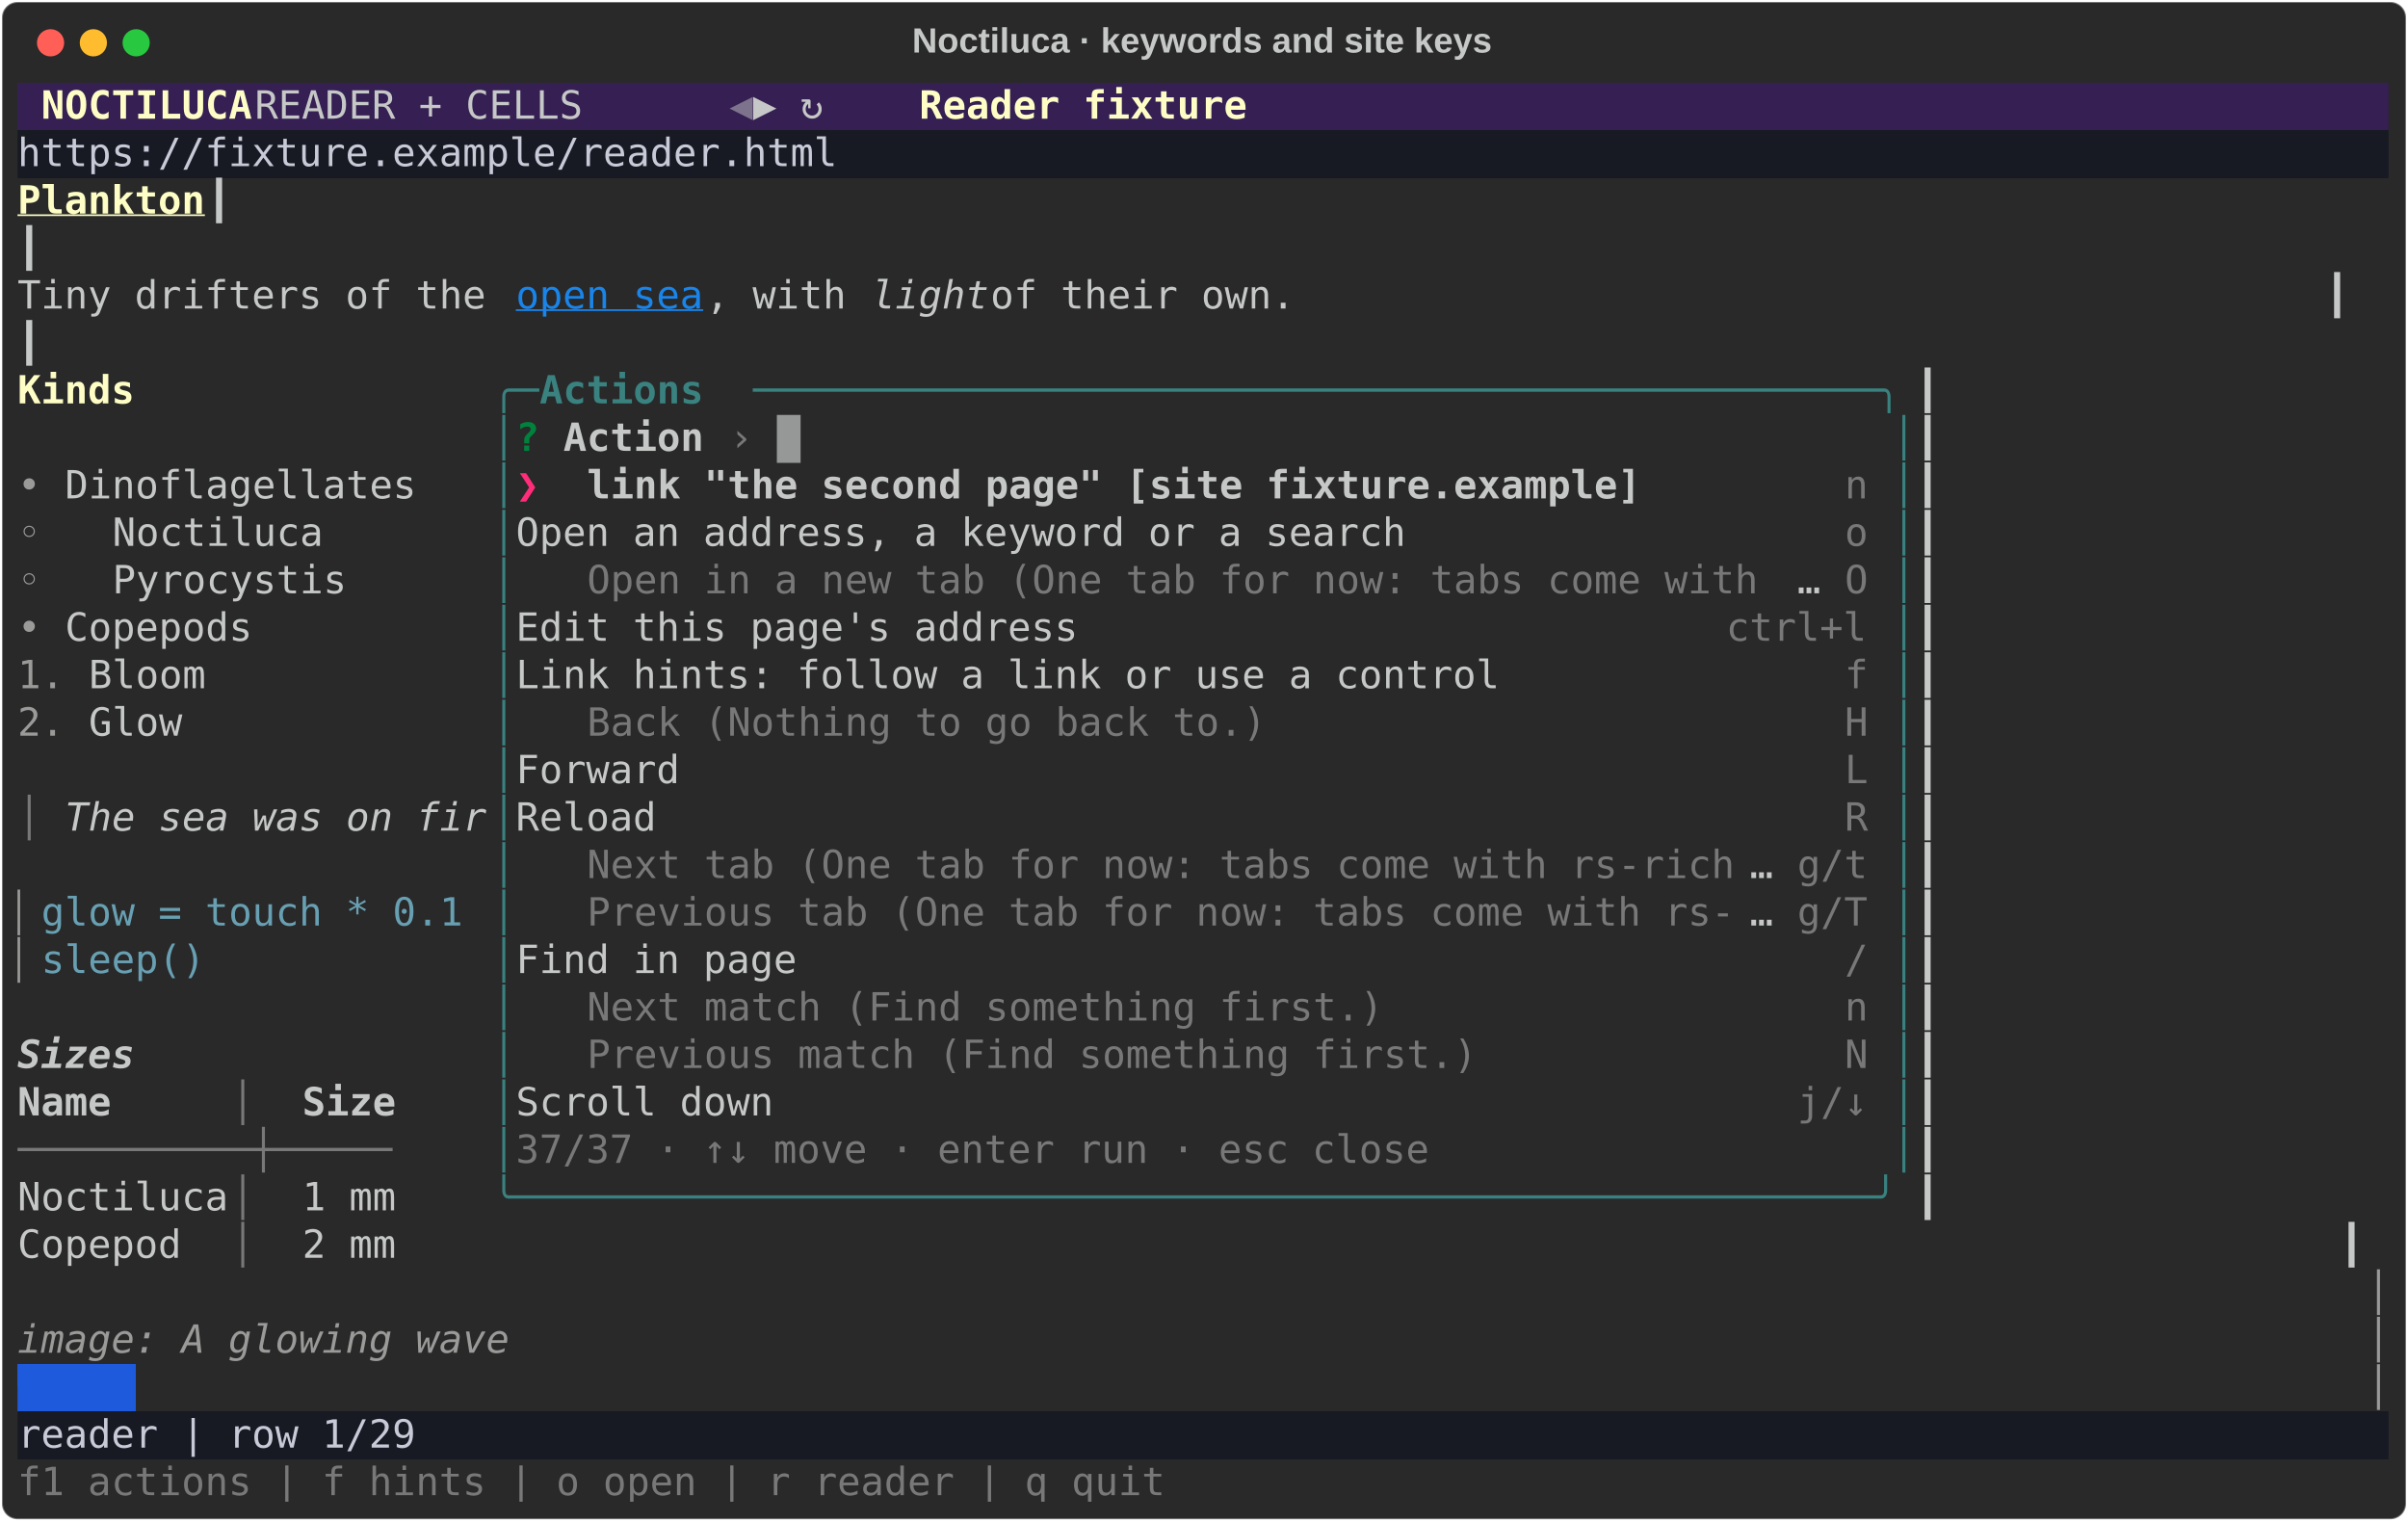
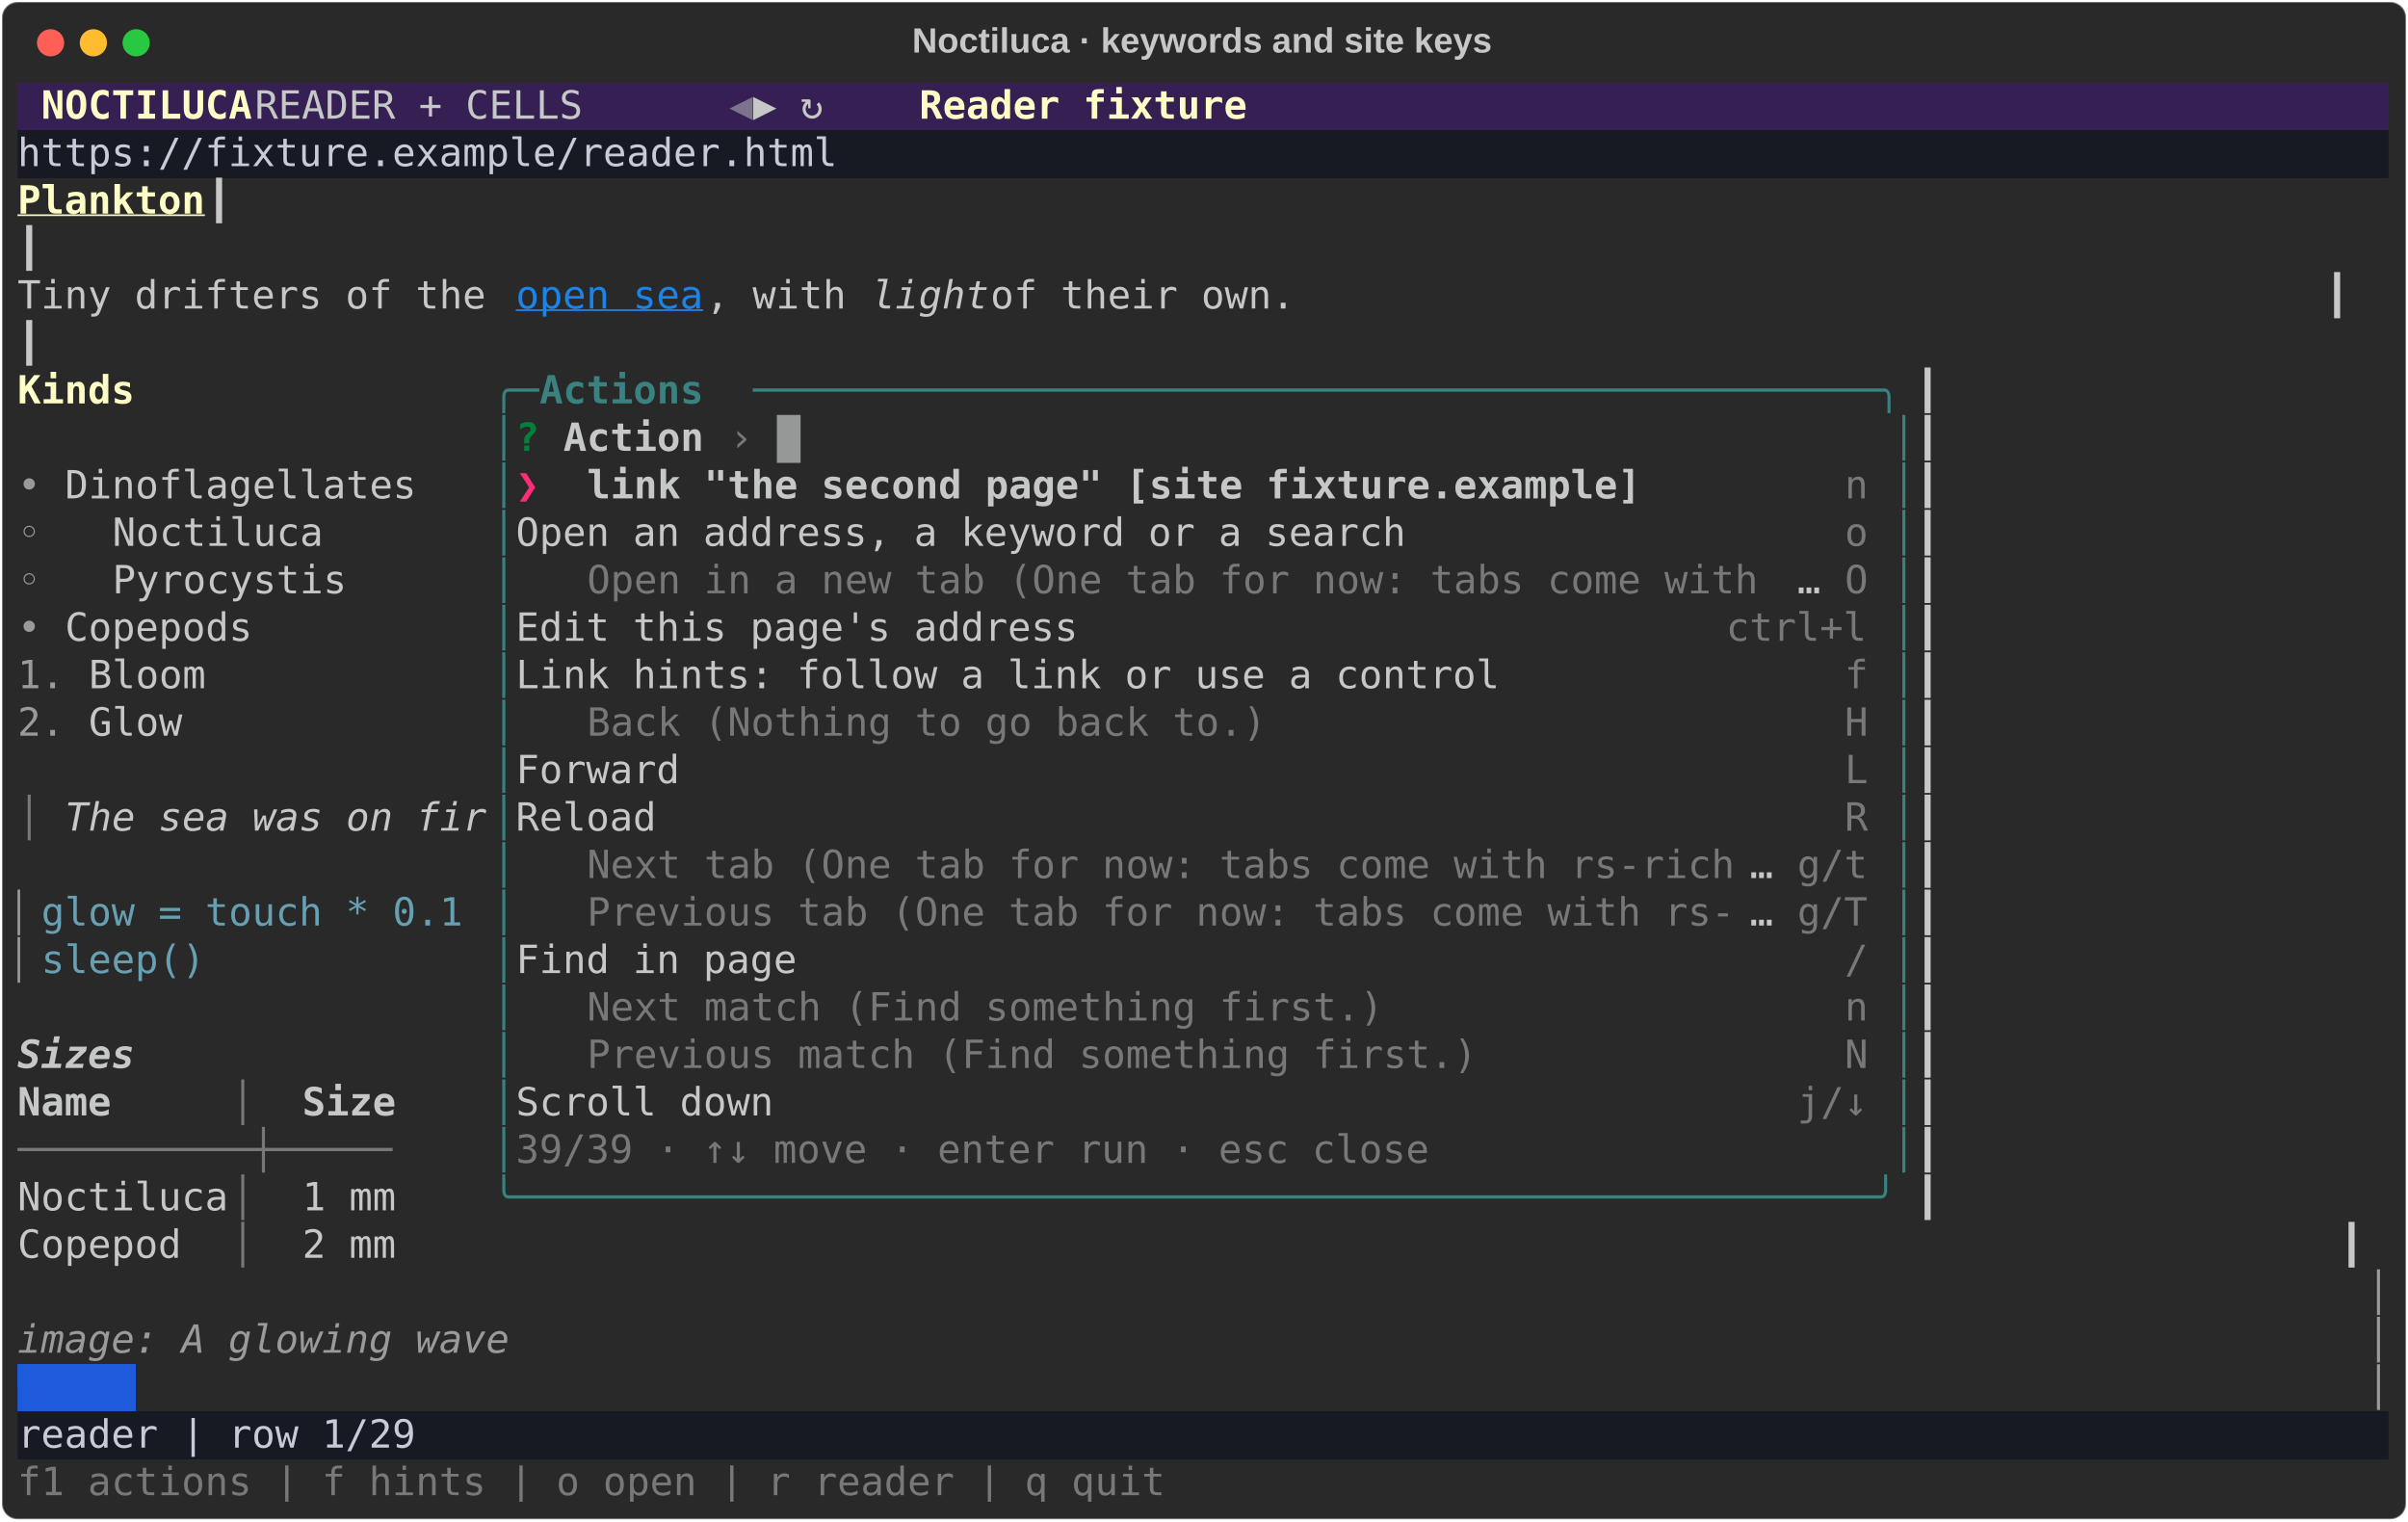
<svg xmlns="http://www.w3.org/2000/svg" class="rich-terminal" viewBox="0 0 1238 782.0">
  <style>

    @font-face {
        font-family: "Fira Code";
        src: local("FiraCode-Regular"),
                url("https://cdnjs.cloudflare.com/ajax/libs/firacode/6.2.0/woff2/FiraCode-Regular.woff2") format("woff2"),
                url("https://cdnjs.cloudflare.com/ajax/libs/firacode/6.2.0/woff/FiraCode-Regular.woff") format("woff");
        font-style: normal;
        font-weight: 400;
    }
    @font-face {
        font-family: "Fira Code";
        src: local("FiraCode-Bold"),
                url("https://cdnjs.cloudflare.com/ajax/libs/firacode/6.2.0/woff2/FiraCode-Bold.woff2") format("woff2"),
                url("https://cdnjs.cloudflare.com/ajax/libs/firacode/6.2.0/woff/FiraCode-Bold.woff") format("woff");
        font-style: bold;
        font-weight: 700;
    }

    .rich-record-matrix {
        font-family: Fira Code, monospace;
        font-size: 20px;
        line-height: 24.4px;
        font-variant-east-asian: full-width;
    }

    .rich-record-title {
        font-size: 18px;
        font-weight: bold;
        font-family: arial;
    }

    .rich-record-r1 { fill: #c5c8c6 }
.rich-record-r2 { fill: #fdfdc5;font-weight: bold }
.rich-record-r3 { fill: #7d738c }
.rich-record-r4 { fill: #c8cbd7 }
.rich-record-r5 { fill: #fdfdc5;font-weight: bold;text-decoration: underline; }
.rich-record-r6 { fill: #1984e9;text-decoration: underline; }
.rich-record-r7 { fill: #c5c8c6;font-style: italic; }
.rich-record-r8 { fill: #398280 }
.rich-record-r9 { fill: #398280;font-weight: bold }
.rich-record-r10 { fill: #00823d;font-weight: bold }
.rich-record-r11 { fill: #c5c8c6;font-weight: bold }
.rich-record-r12 { fill: #777877 }
.rich-record-r13 { fill: #9a9b99 }
.rich-record-r14 { fill: #ff2c7a;font-weight: bold }
.rich-record-r15 { fill: #68a0b3 }
.rich-record-r16 { fill: #c5c8c6;font-weight: bold;font-style: italic; }
.rich-record-r17 { fill: #9a9b99;font-style: italic; }
.rich-record-r18 { fill: #1e5adc }
    </style>
  <defs>
    <clipPath id="rich-record-clip-terminal">
      <rect x="0" y="0" width="1219.0" height="731.0" />
    </clipPath>
    <clipPath id="rich-record-line-0">
      <rect x="0" y="1.5" width="1220" height="24.65" />
    </clipPath>
    <clipPath id="rich-record-line-1">
      <rect x="0" y="25.9" width="1220" height="24.65" />
    </clipPath>
    <clipPath id="rich-record-line-2">
      <rect x="0" y="50.3" width="1220" height="24.65" />
    </clipPath>
    <clipPath id="rich-record-line-3">
      <rect x="0" y="74.7" width="1220" height="24.65" />
    </clipPath>
    <clipPath id="rich-record-line-4">
      <rect x="0" y="99.1" width="1220" height="24.65" />
    </clipPath>
    <clipPath id="rich-record-line-5">
      <rect x="0" y="123.5" width="1220" height="24.65" />
    </clipPath>
    <clipPath id="rich-record-line-6">
      <rect x="0" y="147.9" width="1220" height="24.65" />
    </clipPath>
    <clipPath id="rich-record-line-7">
      <rect x="0" y="172.3" width="1220" height="24.65" />
    </clipPath>
    <clipPath id="rich-record-line-8">
      <rect x="0" y="196.7" width="1220" height="24.65" />
    </clipPath>
    <clipPath id="rich-record-line-9">
      <rect x="0" y="221.1" width="1220" height="24.65" />
    </clipPath>
    <clipPath id="rich-record-line-10">
      <rect x="0" y="245.5" width="1220" height="24.65" />
    </clipPath>
    <clipPath id="rich-record-line-11">
      <rect x="0" y="269.9" width="1220" height="24.65" />
    </clipPath>
    <clipPath id="rich-record-line-12">
      <rect x="0" y="294.3" width="1220" height="24.65" />
    </clipPath>
    <clipPath id="rich-record-line-13">
      <rect x="0" y="318.7" width="1220" height="24.65" />
    </clipPath>
    <clipPath id="rich-record-line-14">
      <rect x="0" y="343.1" width="1220" height="24.65" />
    </clipPath>
    <clipPath id="rich-record-line-15">
      <rect x="0" y="367.5" width="1220" height="24.65" />
    </clipPath>
    <clipPath id="rich-record-line-16">
      <rect x="0" y="391.9" width="1220" height="24.65" />
    </clipPath>
    <clipPath id="rich-record-line-17">
      <rect x="0" y="416.3" width="1220" height="24.65" />
    </clipPath>
    <clipPath id="rich-record-line-18">
      <rect x="0" y="440.7" width="1220" height="24.65" />
    </clipPath>
    <clipPath id="rich-record-line-19">
      <rect x="0" y="465.1" width="1220" height="24.65" />
    </clipPath>
    <clipPath id="rich-record-line-20">
      <rect x="0" y="489.5" width="1220" height="24.65" />
    </clipPath>
    <clipPath id="rich-record-line-21">
      <rect x="0" y="513.9" width="1220" height="24.65" />
    </clipPath>
    <clipPath id="rich-record-line-22">
      <rect x="0" y="538.3" width="1220" height="24.65" />
    </clipPath>
    <clipPath id="rich-record-line-23">
      <rect x="0" y="562.7" width="1220" height="24.65" />
    </clipPath>
    <clipPath id="rich-record-line-24">
      <rect x="0" y="587.1" width="1220" height="24.65" />
    </clipPath>
    <clipPath id="rich-record-line-25">
      <rect x="0" y="611.5" width="1220" height="24.65" />
    </clipPath>
    <clipPath id="rich-record-line-26">
      <rect x="0" y="635.9" width="1220" height="24.65" />
    </clipPath>
    <clipPath id="rich-record-line-27">
      <rect x="0" y="660.3" width="1220" height="24.65" />
    </clipPath>
    <clipPath id="rich-record-line-28">
      <rect x="0" y="684.7" width="1220" height="24.65" />
    </clipPath>
  </defs>
  <rect fill="#292929" stroke="rgba(255,255,255,0.35)" stroke-width="1" x="1" y="1" width="1236" height="780" rx="8" />
  <text class="rich-record-title" fill="#c5c8c6" text-anchor="middle" x="618" y="27">Noctiluca · keywords and site keys</text>
  <g transform="translate(26,22)">
    <circle cx="0" cy="0" r="7" fill="#ff5f57" />
    <circle cx="22" cy="0" r="7" fill="#febc2e" />
    <circle cx="44" cy="0" r="7" fill="#28c840" />
  </g>
  <g transform="translate(9, 41)" clip-path="url(#rich-record-clip-terminal)">
    <rect fill="#351f53" x="0" y="1.5" width="12.2" height="24.65" shape-rendering="crispEdges" />
    <rect fill="#351f53" x="12.2" y="1.5" width="109.8" height="24.65" shape-rendering="crispEdges" />
    <rect fill="#351f53" x="122" y="1.5" width="244" height="24.65" shape-rendering="crispEdges" />
    <rect fill="#351f53" x="366" y="1.5" width="12.2" height="24.65" shape-rendering="crispEdges" />
    <rect fill="#351f53" x="378.2" y="1.5" width="85.4" height="24.65" shape-rendering="crispEdges" />
    <rect fill="#351f53" x="463.6" y="1.5" width="170.8" height="24.65" shape-rendering="crispEdges" />
    <rect fill="#351f53" x="634.4" y="1.5" width="585.6" height="24.65" shape-rendering="crispEdges" />
    <rect fill="#181a23" x="0" y="25.9" width="1220" height="24.65" shape-rendering="crispEdges" />
    <rect fill="#1e5adc" x="0" y="660.3" width="61" height="24.65" shape-rendering="crispEdges" />
    <rect fill="#181a23" x="0" y="684.7" width="1220" height="24.65" shape-rendering="crispEdges" />
    <g class="rich-record-matrix">
      <text class="rich-record-r2" x="12.2" y="20" textLength="109.8" clip-path="url(#rich-record-line-0)">NOCTILUCA</text>
      <text class="rich-record-r1" x="122" y="20" textLength="244" clip-path="url(#rich-record-line-0)">   READER + CELLS   </text>
      <text class="rich-record-r3" x="366" y="20" textLength="12.2" clip-path="url(#rich-record-line-0)">◀</text>
      <text class="rich-record-r1" x="378.2" y="20" textLength="85.4" clip-path="url(#rich-record-line-0)"> ▶ ↻   </text>
      <text class="rich-record-r2" x="463.6" y="20" textLength="170.8" clip-path="url(#rich-record-line-0)">Reader fixture</text>
      <text class="rich-record-r1" x="1220" y="20" textLength="12.2" clip-path="url(#rich-record-line-0)">
</text>
      <text class="rich-record-r4" x="0" y="44.4" textLength="1220" clip-path="url(#rich-record-line-1)"> https://fixture.example/reader.html                                                                </text>
      <text class="rich-record-r1" x="1220" y="44.4" textLength="12.2" clip-path="url(#rich-record-line-1)">
</text>
      <text class="rich-record-r5" x="0" y="68.8" textLength="97.6" clip-path="url(#rich-record-line-2)">Plankton</text>
      <text class="rich-record-r1" x="97.6" y="68.8" textLength="1122.4" clip-path="url(#rich-record-line-2)">                                                                                           ┃</text>
      <text class="rich-record-r1" x="1220" y="68.8" textLength="12.2" clip-path="url(#rich-record-line-2)">
</text>
      <text class="rich-record-r1" x="0" y="93.2" textLength="1220" clip-path="url(#rich-record-line-3)">                                                                                                   ┃</text>
      <text class="rich-record-r1" x="1220" y="93.2" textLength="12.2" clip-path="url(#rich-record-line-3)">
</text>
      <text class="rich-record-r1" x="0" y="117.6" textLength="256.2" clip-path="url(#rich-record-line-4)">Tiny drifters of the </text>
      <text class="rich-record-r6" x="256.2" y="117.6" textLength="97.6" clip-path="url(#rich-record-line-4)">open sea</text>
      <text class="rich-record-r1" x="353.8" y="117.6" textLength="85.4" clip-path="url(#rich-record-line-4)">, with </text>
      <text class="rich-record-r7" x="439.2" y="117.6" textLength="61" clip-path="url(#rich-record-line-4)">light</text>
      <text class="rich-record-r1" x="500.2" y="117.6" textLength="719.8" clip-path="url(#rich-record-line-4)"> of their own.                                            ┃</text>
      <text class="rich-record-r1" x="1220" y="117.6" textLength="12.2" clip-path="url(#rich-record-line-4)">
</text>
      <text class="rich-record-r1" x="0" y="142" textLength="1220" clip-path="url(#rich-record-line-5)">                                                                                                   ┃</text>
      <text class="rich-record-r1" x="1220" y="142" textLength="12.2" clip-path="url(#rich-record-line-5)">
</text>
      <text class="rich-record-r2" x="0" y="166.4" textLength="61" clip-path="url(#rich-record-line-6)">Kinds</text>
      <text class="rich-record-r8" x="244" y="166.4" textLength="24.4" clip-path="url(#rich-record-line-6)">╭─</text>
      <text class="rich-record-r9" x="268.4" y="166.4" textLength="109.8" clip-path="url(#rich-record-line-6)"> Actions </text>
      <text class="rich-record-r8" x="378.2" y="166.4" textLength="597.8" clip-path="url(#rich-record-line-6)">────────────────────────────────────────────────╮</text>
      <text class="rich-record-r1" x="976" y="166.4" textLength="244" clip-path="url(#rich-record-line-6)">                   ┃</text>
      <text class="rich-record-r1" x="1220" y="166.4" textLength="12.2" clip-path="url(#rich-record-line-6)">
</text>
      <text class="rich-record-r8" x="244" y="190.8" textLength="12.2" clip-path="url(#rich-record-line-7)">│</text>
      <text class="rich-record-r10" x="256.2" y="190.8" textLength="12.2" clip-path="url(#rich-record-line-7)">?</text>
      <text class="rich-record-r11" x="280.6" y="190.8" textLength="73.2" clip-path="url(#rich-record-line-7)">Action</text>
      <text class="rich-record-r12" x="366" y="190.8" textLength="12.2" clip-path="url(#rich-record-line-7)">›</text>
      <text class="rich-record-r8" x="963.8" y="190.8" textLength="12.2" clip-path="url(#rich-record-line-7)">│</text>
      <text class="rich-record-r1" x="976" y="190.8" textLength="244" clip-path="url(#rich-record-line-7)">                   ┃</text>
      <text class="rich-record-r1" x="1220" y="190.8" textLength="12.2" clip-path="url(#rich-record-line-7)">
</text>
      <text class="rich-record-r13" x="0" y="215.2" textLength="24.4" clip-path="url(#rich-record-line-8)">• </text>
      <text class="rich-record-r1" x="24.4" y="215.2" textLength="219.6" clip-path="url(#rich-record-line-8)">Dinoflagellates   </text>
      <text class="rich-record-r8" x="244" y="215.2" textLength="12.2" clip-path="url(#rich-record-line-8)">│</text>
      <text class="rich-record-r14" x="256.2" y="215.2" textLength="24.4" clip-path="url(#rich-record-line-8)">❯ </text>
      <text class="rich-record-r11" x="292.8" y="215.2" textLength="549" clip-path="url(#rich-record-line-8)">link "the second page" [site fixture.example]</text>
      <text class="rich-record-r12" x="939.4" y="215.2" textLength="24.4" clip-path="url(#rich-record-line-8)">n </text>
      <text class="rich-record-r8" x="963.8" y="215.2" textLength="12.2" clip-path="url(#rich-record-line-8)">│</text>
      <text class="rich-record-r1" x="976" y="215.2" textLength="244" clip-path="url(#rich-record-line-8)">                   ┃</text>
      <text class="rich-record-r1" x="1220" y="215.2" textLength="12.2" clip-path="url(#rich-record-line-8)">
</text>
      <text class="rich-record-r13" x="0" y="239.6" textLength="48.8" clip-path="url(#rich-record-line-9)">  ◦ </text>
      <text class="rich-record-r1" x="48.8" y="239.6" textLength="195.2" clip-path="url(#rich-record-line-9)">Noctiluca       </text>
      <text class="rich-record-r8" x="244" y="239.6" textLength="12.2" clip-path="url(#rich-record-line-9)">│</text>
      <text class="rich-record-r1" x="256.2" y="239.6" textLength="683.2" clip-path="url(#rich-record-line-9)">   Open an address, a keyword or a search               </text>
      <text class="rich-record-r12" x="939.4" y="239.6" textLength="24.4" clip-path="url(#rich-record-line-9)">o </text>
      <text class="rich-record-r8" x="963.8" y="239.6" textLength="12.2" clip-path="url(#rich-record-line-9)">│</text>
      <text class="rich-record-r1" x="976" y="239.6" textLength="244" clip-path="url(#rich-record-line-9)">                   ┃</text>
      <text class="rich-record-r1" x="1220" y="239.6" textLength="12.2" clip-path="url(#rich-record-line-9)">
</text>
      <text class="rich-record-r13" x="0" y="264" textLength="48.8" clip-path="url(#rich-record-line-10)">  ◦ </text>
      <text class="rich-record-r1" x="48.8" y="264" textLength="195.2" clip-path="url(#rich-record-line-10)">Pyrocystis      </text>
      <text class="rich-record-r8" x="244" y="264" textLength="12.2" clip-path="url(#rich-record-line-10)">│</text>
      <text class="rich-record-r12" x="292.8" y="264" textLength="622.2" clip-path="url(#rich-record-line-10)">Open in a new tab (One tab for now: tabs come with </text>
      <text class="rich-record-r1" x="915" y="264" textLength="24.4" clip-path="url(#rich-record-line-10)">… </text>
      <text class="rich-record-r12" x="939.4" y="264" textLength="24.4" clip-path="url(#rich-record-line-10)">O </text>
      <text class="rich-record-r8" x="963.8" y="264" textLength="12.2" clip-path="url(#rich-record-line-10)">│</text>
      <text class="rich-record-r1" x="976" y="264" textLength="244" clip-path="url(#rich-record-line-10)">                   ┃</text>
      <text class="rich-record-r1" x="1220" y="264" textLength="12.2" clip-path="url(#rich-record-line-10)">
</text>
      <text class="rich-record-r13" x="0" y="288.4" textLength="24.4" clip-path="url(#rich-record-line-11)">• </text>
      <text class="rich-record-r1" x="24.4" y="288.4" textLength="219.6" clip-path="url(#rich-record-line-11)">Copepods          </text>
      <text class="rich-record-r8" x="244" y="288.4" textLength="12.2" clip-path="url(#rich-record-line-11)">│</text>
      <text class="rich-record-r1" x="256.2" y="288.4" textLength="622.2" clip-path="url(#rich-record-line-11)">   Edit this page's address                        </text>
      <text class="rich-record-r12" x="878.4" y="288.4" textLength="85.4" clip-path="url(#rich-record-line-11)">ctrl+l </text>
      <text class="rich-record-r8" x="963.8" y="288.4" textLength="12.2" clip-path="url(#rich-record-line-11)">│</text>
      <text class="rich-record-r1" x="976" y="288.4" textLength="244" clip-path="url(#rich-record-line-11)">                   ┃</text>
      <text class="rich-record-r1" x="1220" y="288.4" textLength="12.2" clip-path="url(#rich-record-line-11)">
</text>
      <text class="rich-record-r13" x="0" y="312.8" textLength="36.6" clip-path="url(#rich-record-line-12)">1. </text>
      <text class="rich-record-r1" x="36.6" y="312.8" textLength="207.4" clip-path="url(#rich-record-line-12)">Bloom            </text>
      <text class="rich-record-r8" x="244" y="312.8" textLength="12.2" clip-path="url(#rich-record-line-12)">│</text>
      <text class="rich-record-r1" x="256.2" y="312.8" textLength="683.2" clip-path="url(#rich-record-line-12)">   Link hints: follow a link or use a control           </text>
      <text class="rich-record-r12" x="939.4" y="312.8" textLength="24.4" clip-path="url(#rich-record-line-12)">f </text>
      <text class="rich-record-r8" x="963.8" y="312.8" textLength="12.2" clip-path="url(#rich-record-line-12)">│</text>
      <text class="rich-record-r1" x="976" y="312.8" textLength="244" clip-path="url(#rich-record-line-12)">                   ┃</text>
      <text class="rich-record-r1" x="1220" y="312.8" textLength="12.2" clip-path="url(#rich-record-line-12)">
</text>
      <text class="rich-record-r13" x="0" y="337.2" textLength="36.6" clip-path="url(#rich-record-line-13)">2. </text>
      <text class="rich-record-r1" x="36.6" y="337.2" textLength="207.4" clip-path="url(#rich-record-line-13)">Glow             </text>
      <text class="rich-record-r8" x="244" y="337.2" textLength="12.2" clip-path="url(#rich-record-line-13)">│</text>
      <text class="rich-record-r12" x="292.8" y="337.2" textLength="353.8" clip-path="url(#rich-record-line-13)">Back (Nothing to go back to.)</text>
      <text class="rich-record-r12" x="939.4" y="337.2" textLength="24.4" clip-path="url(#rich-record-line-13)">H </text>
      <text class="rich-record-r8" x="963.8" y="337.2" textLength="12.2" clip-path="url(#rich-record-line-13)">│</text>
      <text class="rich-record-r1" x="976" y="337.2" textLength="244" clip-path="url(#rich-record-line-13)">                   ┃</text>
      <text class="rich-record-r1" x="1220" y="337.2" textLength="12.2" clip-path="url(#rich-record-line-13)">
</text>
      <text class="rich-record-r8" x="244" y="361.6" textLength="12.2" clip-path="url(#rich-record-line-14)">│</text>
      <text class="rich-record-r1" x="256.2" y="361.6" textLength="683.2" clip-path="url(#rich-record-line-14)">   Forward                                              </text>
      <text class="rich-record-r12" x="939.4" y="361.6" textLength="24.4" clip-path="url(#rich-record-line-14)">L </text>
      <text class="rich-record-r8" x="963.8" y="361.6" textLength="12.2" clip-path="url(#rich-record-line-14)">│</text>
      <text class="rich-record-r1" x="976" y="361.6" textLength="244" clip-path="url(#rich-record-line-14)">                   ┃</text>
      <text class="rich-record-r1" x="1220" y="361.6" textLength="12.2" clip-path="url(#rich-record-line-14)">
</text>
      <text class="rich-record-r12" x="0" y="386" textLength="24.4" clip-path="url(#rich-record-line-15)">│ </text>
      <text class="rich-record-r7" x="24.4" y="386" textLength="219.6" clip-path="url(#rich-record-line-15)">The sea was on fir</text>
      <text class="rich-record-r8" x="244" y="386" textLength="12.2" clip-path="url(#rich-record-line-15)">│</text>
      <text class="rich-record-r1" x="256.2" y="386" textLength="683.2" clip-path="url(#rich-record-line-15)">   Reload                                               </text>
      <text class="rich-record-r12" x="939.4" y="386" textLength="24.4" clip-path="url(#rich-record-line-15)">R </text>
      <text class="rich-record-r8" x="963.8" y="386" textLength="12.2" clip-path="url(#rich-record-line-15)">│</text>
      <text class="rich-record-r1" x="976" y="386" textLength="244" clip-path="url(#rich-record-line-15)">                   ┃</text>
      <text class="rich-record-r1" x="1220" y="386" textLength="12.2" clip-path="url(#rich-record-line-15)">
</text>
      <text class="rich-record-r8" x="244" y="410.4" textLength="12.2" clip-path="url(#rich-record-line-16)">│</text>
      <text class="rich-record-r12" x="292.8" y="410.4" textLength="597.8" clip-path="url(#rich-record-line-16)">Next tab (One tab for now: tabs come with rs-rich</text>
      <text class="rich-record-r1" x="890.6" y="410.4" textLength="24.4" clip-path="url(#rich-record-line-16)">… </text>
      <text class="rich-record-r12" x="915" y="410.4" textLength="48.8" clip-path="url(#rich-record-line-16)">g/t </text>
      <text class="rich-record-r8" x="963.8" y="410.4" textLength="12.2" clip-path="url(#rich-record-line-16)">│</text>
      <text class="rich-record-r1" x="976" y="410.4" textLength="244" clip-path="url(#rich-record-line-16)">                   ┃</text>
      <text class="rich-record-r1" x="1220" y="410.4" textLength="12.2" clip-path="url(#rich-record-line-16)">
</text>
      <text class="rich-record-r13" x="0" y="434.8" textLength="12.2" clip-path="url(#rich-record-line-17)">▏</text>
      <text class="rich-record-r15" x="12.2" y="434.8" textLength="219.6" clip-path="url(#rich-record-line-17)">glow = touch * 0.1</text>
      <text class="rich-record-r8" x="244" y="434.8" textLength="12.2" clip-path="url(#rich-record-line-17)">│</text>
      <text class="rich-record-r12" x="292.8" y="434.8" textLength="597.8" clip-path="url(#rich-record-line-17)">Previous tab (One tab for now: tabs come with rs-</text>
      <text class="rich-record-r1" x="890.6" y="434.8" textLength="24.4" clip-path="url(#rich-record-line-17)">… </text>
      <text class="rich-record-r12" x="915" y="434.8" textLength="48.8" clip-path="url(#rich-record-line-17)">g/T </text>
      <text class="rich-record-r8" x="963.8" y="434.8" textLength="12.2" clip-path="url(#rich-record-line-17)">│</text>
      <text class="rich-record-r1" x="976" y="434.8" textLength="244" clip-path="url(#rich-record-line-17)">                   ┃</text>
      <text class="rich-record-r1" x="1220" y="434.8" textLength="12.2" clip-path="url(#rich-record-line-17)">
</text>
      <text class="rich-record-r13" x="0" y="459.2" textLength="12.2" clip-path="url(#rich-record-line-18)">▏</text>
      <text class="rich-record-r15" x="12.2" y="459.2" textLength="85.4" clip-path="url(#rich-record-line-18)">sleep()</text>
      <text class="rich-record-r8" x="244" y="459.2" textLength="12.2" clip-path="url(#rich-record-line-18)">│</text>
      <text class="rich-record-r1" x="256.2" y="459.2" textLength="683.2" clip-path="url(#rich-record-line-18)">   Find in page                                         </text>
      <text class="rich-record-r12" x="939.4" y="459.2" textLength="24.4" clip-path="url(#rich-record-line-18)">/ </text>
      <text class="rich-record-r8" x="963.8" y="459.2" textLength="12.2" clip-path="url(#rich-record-line-18)">│</text>
      <text class="rich-record-r1" x="976" y="459.2" textLength="244" clip-path="url(#rich-record-line-18)">                   ┃</text>
      <text class="rich-record-r1" x="1220" y="459.2" textLength="12.2" clip-path="url(#rich-record-line-18)">
</text>
      <text class="rich-record-r8" x="244" y="483.6" textLength="12.2" clip-path="url(#rich-record-line-19)">│</text>
      <text class="rich-record-r12" x="292.8" y="483.6" textLength="414.8" clip-path="url(#rich-record-line-19)">Next match (Find something first.)</text>
      <text class="rich-record-r12" x="939.4" y="483.6" textLength="24.4" clip-path="url(#rich-record-line-19)">n </text>
      <text class="rich-record-r8" x="963.8" y="483.6" textLength="12.2" clip-path="url(#rich-record-line-19)">│</text>
      <text class="rich-record-r1" x="976" y="483.6" textLength="244" clip-path="url(#rich-record-line-19)">                   ┃</text>
      <text class="rich-record-r1" x="1220" y="483.6" textLength="12.2" clip-path="url(#rich-record-line-19)">
</text>
      <text class="rich-record-r16" x="0" y="508" textLength="61" clip-path="url(#rich-record-line-20)">Sizes</text>
      <text class="rich-record-r8" x="244" y="508" textLength="12.2" clip-path="url(#rich-record-line-20)">│</text>
      <text class="rich-record-r12" x="292.8" y="508" textLength="463.6" clip-path="url(#rich-record-line-20)">Previous match (Find something first.)</text>
      <text class="rich-record-r12" x="939.4" y="508" textLength="24.4" clip-path="url(#rich-record-line-20)">N </text>
      <text class="rich-record-r8" x="963.8" y="508" textLength="12.2" clip-path="url(#rich-record-line-20)">│</text>
      <text class="rich-record-r1" x="976" y="508" textLength="244" clip-path="url(#rich-record-line-20)">                   ┃</text>
      <text class="rich-record-r1" x="1220" y="508" textLength="12.2" clip-path="url(#rich-record-line-20)">
</text>
      <text class="rich-record-r11" x="0" y="532.4" textLength="48.8" clip-path="url(#rich-record-line-21)">Name</text>
      <text class="rich-record-r12" x="109.8" y="532.4" textLength="36.6" clip-path="url(#rich-record-line-21)"> │ </text>
      <text class="rich-record-r11" x="146.4" y="532.4" textLength="48.8" clip-path="url(#rich-record-line-21)">Size</text>
      <text class="rich-record-r8" x="244" y="532.4" textLength="12.2" clip-path="url(#rich-record-line-21)">│</text>
      <text class="rich-record-r1" x="256.2" y="532.4" textLength="658.8" clip-path="url(#rich-record-line-21)">   Scroll down                                        </text>
      <text class="rich-record-r12" x="915" y="532.4" textLength="48.8" clip-path="url(#rich-record-line-21)">j/↓ </text>
      <text class="rich-record-r8" x="963.8" y="532.4" textLength="12.2" clip-path="url(#rich-record-line-21)">│</text>
      <text class="rich-record-r1" x="976" y="532.4" textLength="244" clip-path="url(#rich-record-line-21)">                   ┃</text>
      <text class="rich-record-r1" x="1220" y="532.4" textLength="12.2" clip-path="url(#rich-record-line-21)">
</text>
      <text class="rich-record-r12" x="0" y="556.8" textLength="195.2" clip-path="url(#rich-record-line-22)">──────────┼─────</text>
      <text class="rich-record-r8" x="244" y="556.8" textLength="12.2" clip-path="url(#rich-record-line-22)">│</text>
-       <text class="rich-record-r12" x="256.2" y="556.8" textLength="500.2" clip-path="url(#rich-record-line-22)">  37/37 · ↑↓ move · enter run · esc close</text>
+       <text class="rich-record-r12" x="256.2" y="556.8" textLength="500.2" clip-path="url(#rich-record-line-22)">  39/39 · ↑↓ move · enter run · esc close</text>
      <text class="rich-record-r8" x="963.8" y="556.8" textLength="12.2" clip-path="url(#rich-record-line-22)">│</text>
      <text class="rich-record-r1" x="976" y="556.8" textLength="244" clip-path="url(#rich-record-line-22)">                   ┃</text>
      <text class="rich-record-r1" x="1220" y="556.8" textLength="12.2" clip-path="url(#rich-record-line-22)">
</text>
      <text class="rich-record-r1" x="0" y="581.2" textLength="109.8" clip-path="url(#rich-record-line-23)">Noctiluca</text>
      <text class="rich-record-r12" x="109.8" y="581.2" textLength="36.6" clip-path="url(#rich-record-line-23)"> │ </text>
      <text class="rich-record-r1" x="146.4" y="581.2" textLength="97.6" clip-path="url(#rich-record-line-23)">1 mm    </text>
      <text class="rich-record-r8" x="244" y="581.2" textLength="732" clip-path="url(#rich-record-line-23)">╰──────────────────────────────────────────────────────────╯</text>
      <text class="rich-record-r1" x="976" y="581.2" textLength="244" clip-path="url(#rich-record-line-23)">                   ┃</text>
      <text class="rich-record-r1" x="1220" y="581.2" textLength="12.2" clip-path="url(#rich-record-line-23)">
</text>
      <text class="rich-record-r1" x="0" y="605.6" textLength="109.8" clip-path="url(#rich-record-line-24)">Copepod  </text>
      <text class="rich-record-r12" x="109.8" y="605.6" textLength="36.6" clip-path="url(#rich-record-line-24)"> │ </text>
      <text class="rich-record-r1" x="146.4" y="605.6" textLength="1073.6" clip-path="url(#rich-record-line-24)">2 mm                                                                                   ┃</text>
      <text class="rich-record-r1" x="1220" y="605.6" textLength="12.2" clip-path="url(#rich-record-line-24)">
</text>
      <text class="rich-record-r13" x="1207.8" y="630" textLength="12.2" clip-path="url(#rich-record-line-25)">│</text>
      <text class="rich-record-r1" x="1220" y="630" textLength="12.2" clip-path="url(#rich-record-line-25)">
</text>
      <text class="rich-record-r17" x="0" y="654.4" textLength="256.2" clip-path="url(#rich-record-line-26)">image: A glowing wave</text>
      <text class="rich-record-r13" x="1207.8" y="654.4" textLength="12.2" clip-path="url(#rich-record-line-26)">│</text>
      <text class="rich-record-r1" x="1220" y="654.4" textLength="12.2" clip-path="url(#rich-record-line-26)">
</text>
      <text class="rich-record-r18" x="0" y="678.8" textLength="61" clip-path="url(#rich-record-line-27)">▀▀▀▀▀</text>
      <text class="rich-record-r13" x="1207.8" y="678.8" textLength="12.2" clip-path="url(#rich-record-line-27)">│</text>
      <text class="rich-record-r1" x="1220" y="678.8" textLength="12.2" clip-path="url(#rich-record-line-27)">
</text>
      <text class="rich-record-r4" x="0" y="703.2" textLength="1220" clip-path="url(#rich-record-line-28)"> reader | row 1/29                                                                                  </text>
      <text class="rich-record-r1" x="1220" y="703.2" textLength="12.2" clip-path="url(#rich-record-line-28)">
</text>
      <text class="rich-record-r12" x="0" y="727.6" textLength="1220" clip-path="url(#rich-record-line-29)"> f1 actions | f hints | o open | r reader | q quit                                                  </text>
      <rect x="390.4" y="172.3" width="12.2" height="24.65" fill="#c5c8c6" opacity="0.7" />
    </g>
  </g>
</svg>
